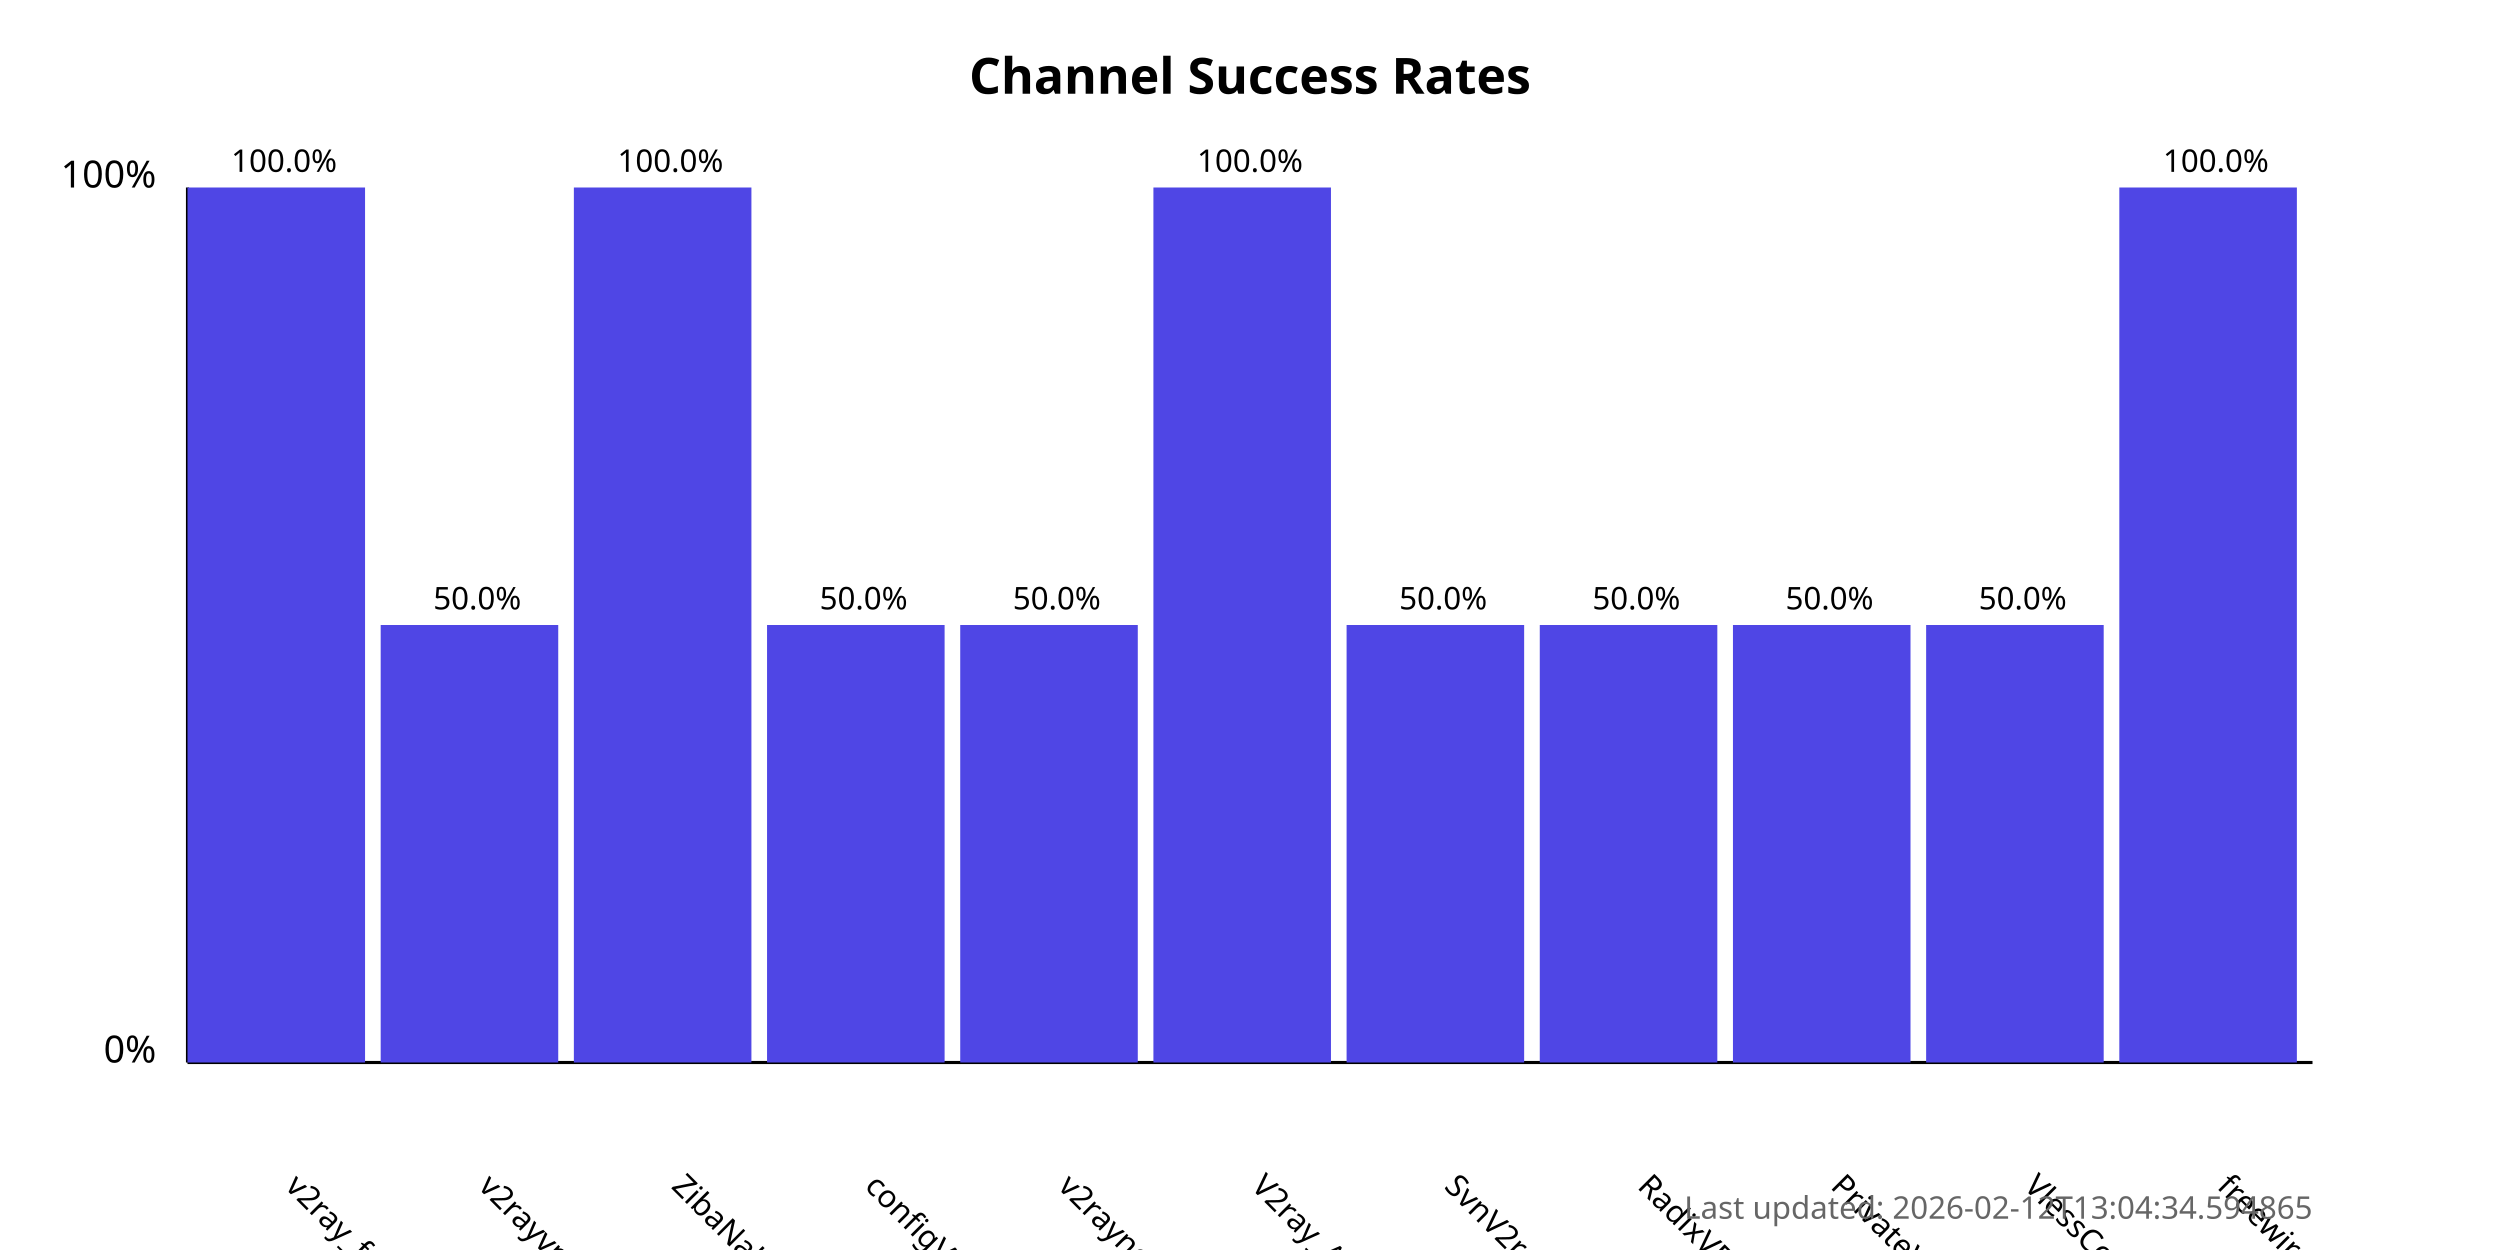
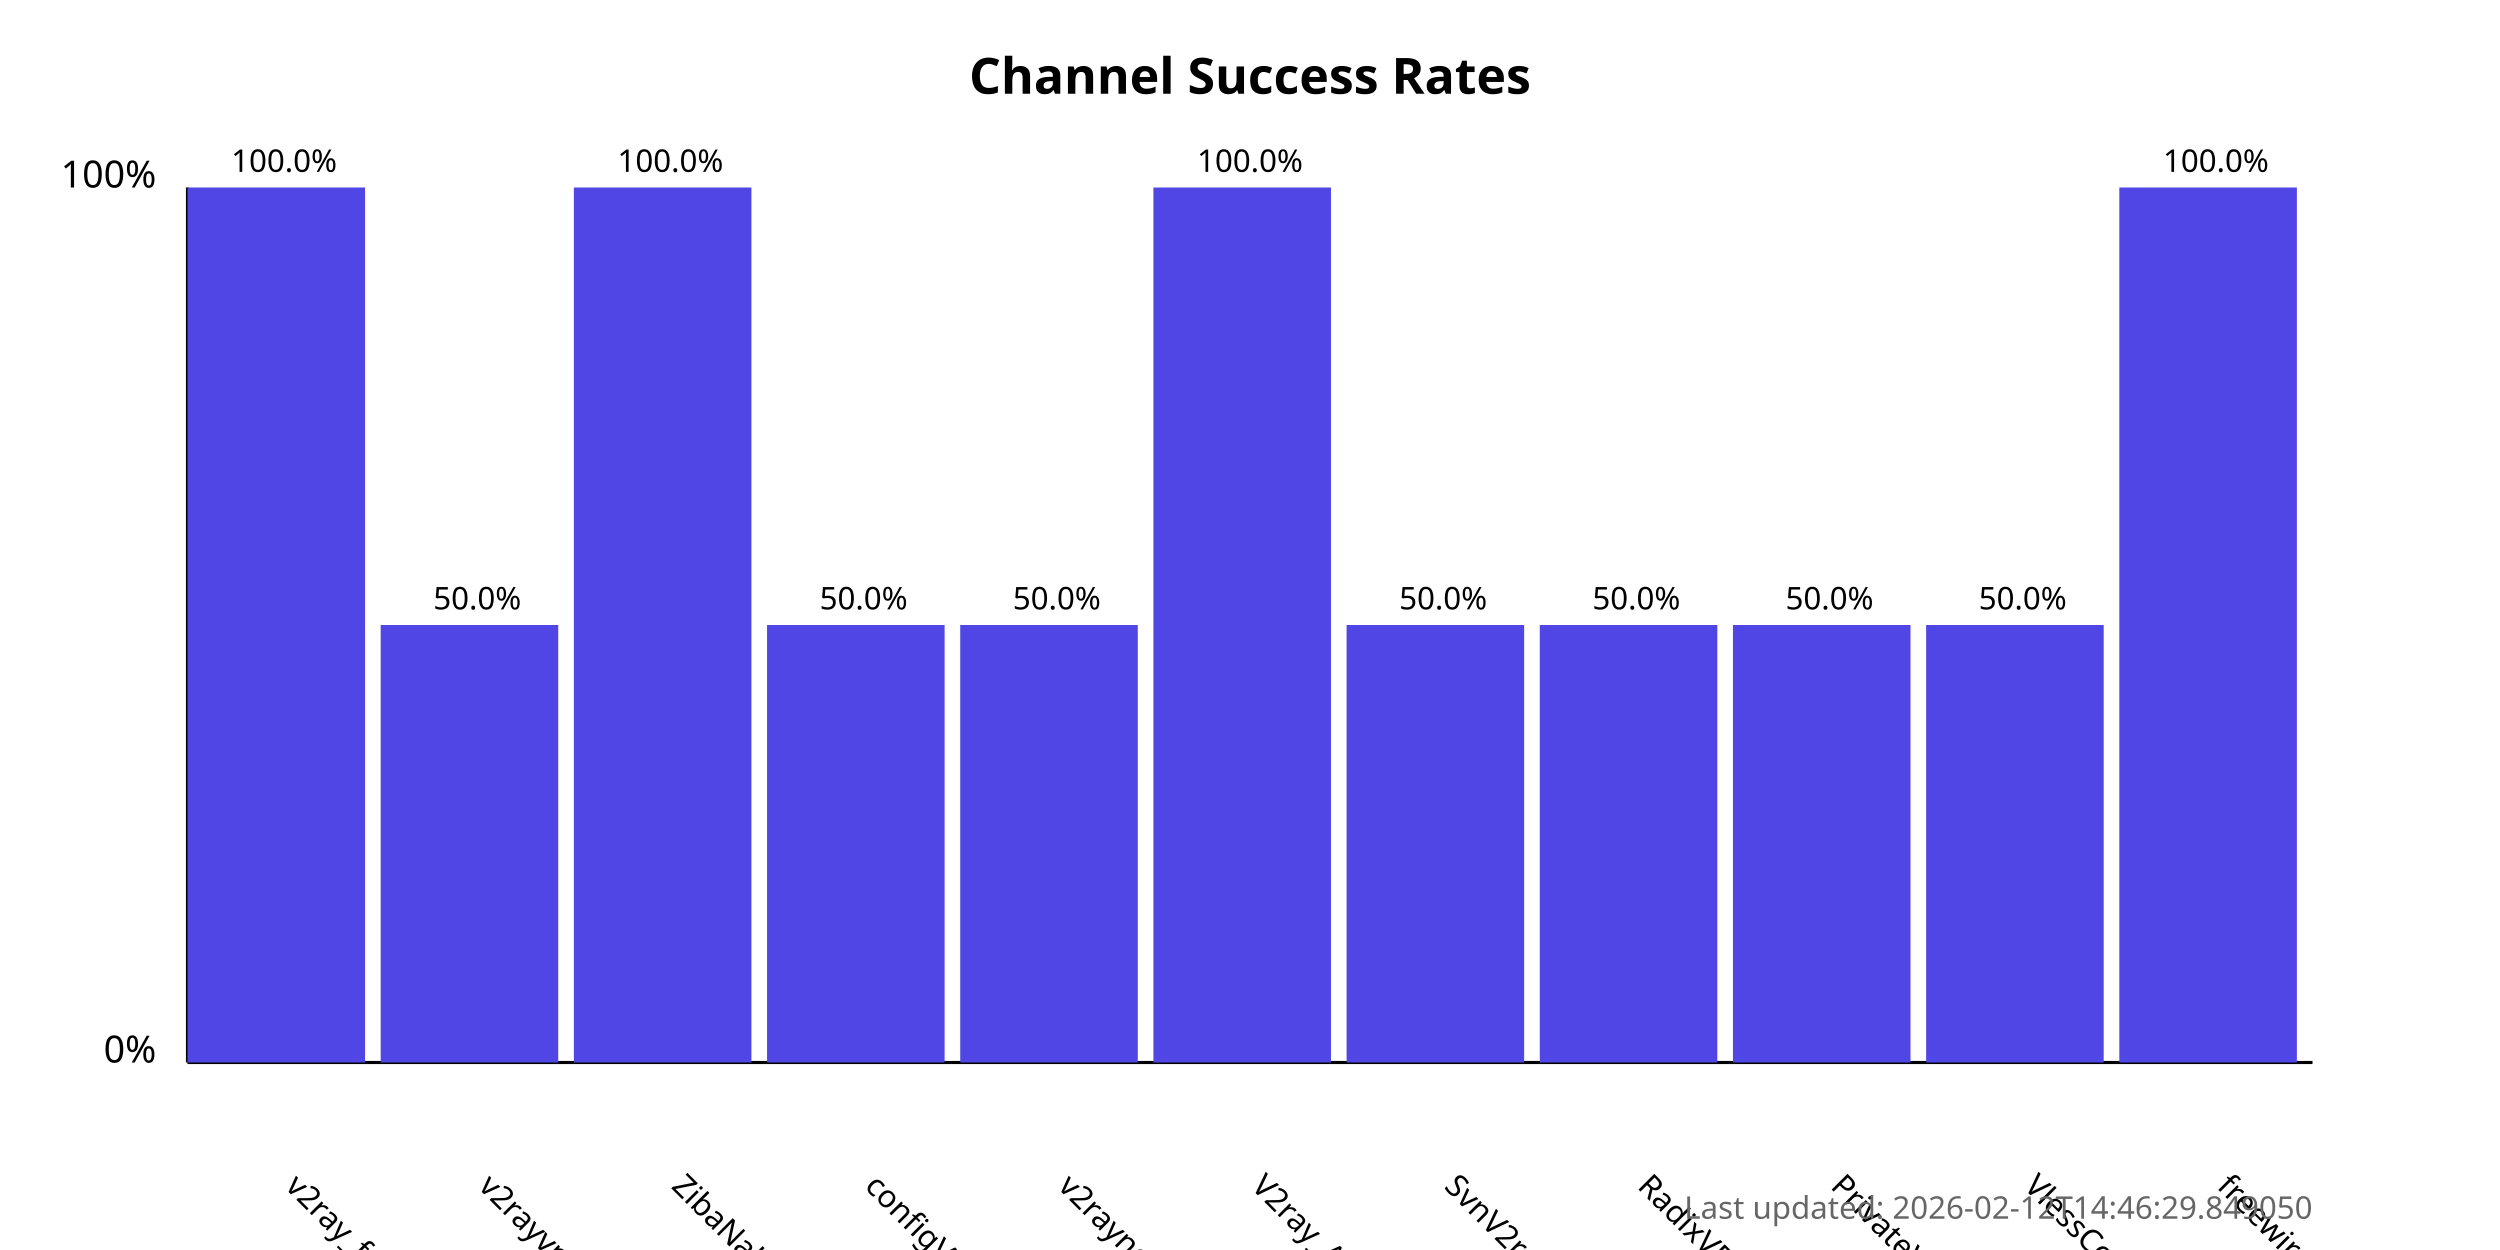
<svg xmlns="http://www.w3.org/2000/svg" width="800" height="400">
  <style>
            .chart-title { font: bold 16px sans-serif; }
            .axis-label { font: 12px sans-serif; }
            .tick-label { font: 10px sans-serif; }
            .bar { fill: #4f46e5; }
            .bar:hover { fill: #6366f1; }
            .timestamp { font: 10px sans-serif; fill: #666; }
        </style>
  <text x="400.0" y="30" text-anchor="middle" class="chart-title">
            Channel Success Rates
        </text>
  <line x1="60" y1="340" x2="60" y2="60" stroke="black" stroke-width="1" />
  <line x1="60" y1="340" x2="740" y2="340" stroke="black" stroke-width="1" />
  <text x="50" y="340" text-anchor="end" class="axis-label">0%</text>
  <text x="50" y="60" text-anchor="end" class="axis-label">100%</text>
  <g>
    <rect x="60" y="60.0" width="56.818" height="280.0" class="bar" />
    <text x="90.909" y="380" transform="rotate(45, 90.90909, 380)" text-anchor="start" class="tick-label">
                v2ray_free_conf
            </text>
    <text x="90.909" y="55.0" text-anchor="middle" class="tick-label">
                100.0%
            </text>
  </g>
  <g>
    <rect x="121.818" y="200.0" width="56.818" height="140.0" class="bar" />
    <text x="152.727" y="380" transform="rotate(45, 152.7273, 380)" text-anchor="start" class="tick-label">
                v2rayvpno
            </text>
    <text x="152.727" y="195.0" text-anchor="middle" class="tick-label">
                50.0%
            </text>
  </g>
  <g>
    <rect x="183.636" y="60.0" width="56.818" height="280.0" class="bar" />
    <text x="214.545" y="380" transform="rotate(45, 214.5455, 380)" text-anchor="start" class="tick-label">
                ZibaNabz
            </text>
    <text x="214.545" y="55.0" text-anchor="middle" class="tick-label">
                100.0%
            </text>
  </g>
  <g>
    <rect x="245.455" y="200.0" width="56.818" height="140.0" class="bar" />
    <text x="276.364" y="380" transform="rotate(45, 276.3636, 380)" text-anchor="start" class="tick-label">
                configV2rayForFree
            </text>
    <text x="276.364" y="195.0" text-anchor="middle" class="tick-label">
                50.0%
            </text>
  </g>
  <g>
    <rect x="307.273" y="200.0" width="56.818" height="140.0" class="bar" />
    <text x="338.182" y="380" transform="rotate(45, 338.1818, 380)" text-anchor="start" class="tick-label">
                v2rayngvpn
            </text>
    <text x="338.182" y="195.0" text-anchor="middle" class="tick-label">
                50.0%
            </text>
  </g>
  <g>
    <rect x="369.091" y="60.0" width="56.818" height="280.0" class="bar" />
    <text x="400.0" y="380" transform="rotate(45, 400.0, 380)" text-anchor="start" class="tick-label">
                V2ray_Alpha
            </text>
    <text x="400.0" y="55.0" text-anchor="middle" class="tick-label">
                100.0%
            </text>
  </g>
  <g>
    <rect x="430.909" y="200.0" width="56.818" height="140.0" class="bar" />
    <text x="461.818" y="380" transform="rotate(45, 461.8182, 380)" text-anchor="start" class="tick-label">
                SvnV2ray
            </text>
    <text x="461.818" y="195.0" text-anchor="middle" class="tick-label">
                50.0%
            </text>
  </g>
  <g>
    <rect x="492.727" y="200.0" width="56.818" height="140.0" class="bar" />
    <text x="523.636" y="380" transform="rotate(45, 523.6364, 380)" text-anchor="start" class="tick-label">
                RadixVPN
            </text>
    <text x="523.636" y="195.0" text-anchor="middle" class="tick-label">
                50.0%
            </text>
  </g>
  <g>
    <rect x="554.545" y="200.0" width="56.818" height="140.0" class="bar" />
    <text x="585.455" y="380" transform="rotate(45, 585.4545, 380)" text-anchor="start" class="tick-label">
                PrivateVPNs
            </text>
    <text x="585.455" y="195.0" text-anchor="middle" class="tick-label">
                50.0%
            </text>
  </g>
  <g>
    <rect x="616.364" y="200.0" width="56.818" height="140.0" class="bar" />
    <text x="647.273" y="380" transform="rotate(45, 647.2727, 380)" text-anchor="start" class="tick-label">
                VlessConfig
            </text>
    <text x="647.273" y="195.0" text-anchor="middle" class="tick-label">
                50.0%
            </text>
  </g>
  <g>
    <rect x="678.182" y="60.0" width="56.818" height="280.0" class="bar" />
    <text x="709.091" y="380" transform="rotate(45, 709.0909, 380)" text-anchor="start" class="tick-label">
                freewireguard
            </text>
    <text x="709.091" y="55.0" text-anchor="middle" class="tick-label">
                100.0%
            </text>
  </g>
  <text x="740" y="390" text-anchor="end" class="timestamp">
-             Last updated: 2026-02-12T13:04:34.594865
+             Last updated: 2026-02-12T14:46:29.849050
        </text>
</svg>
